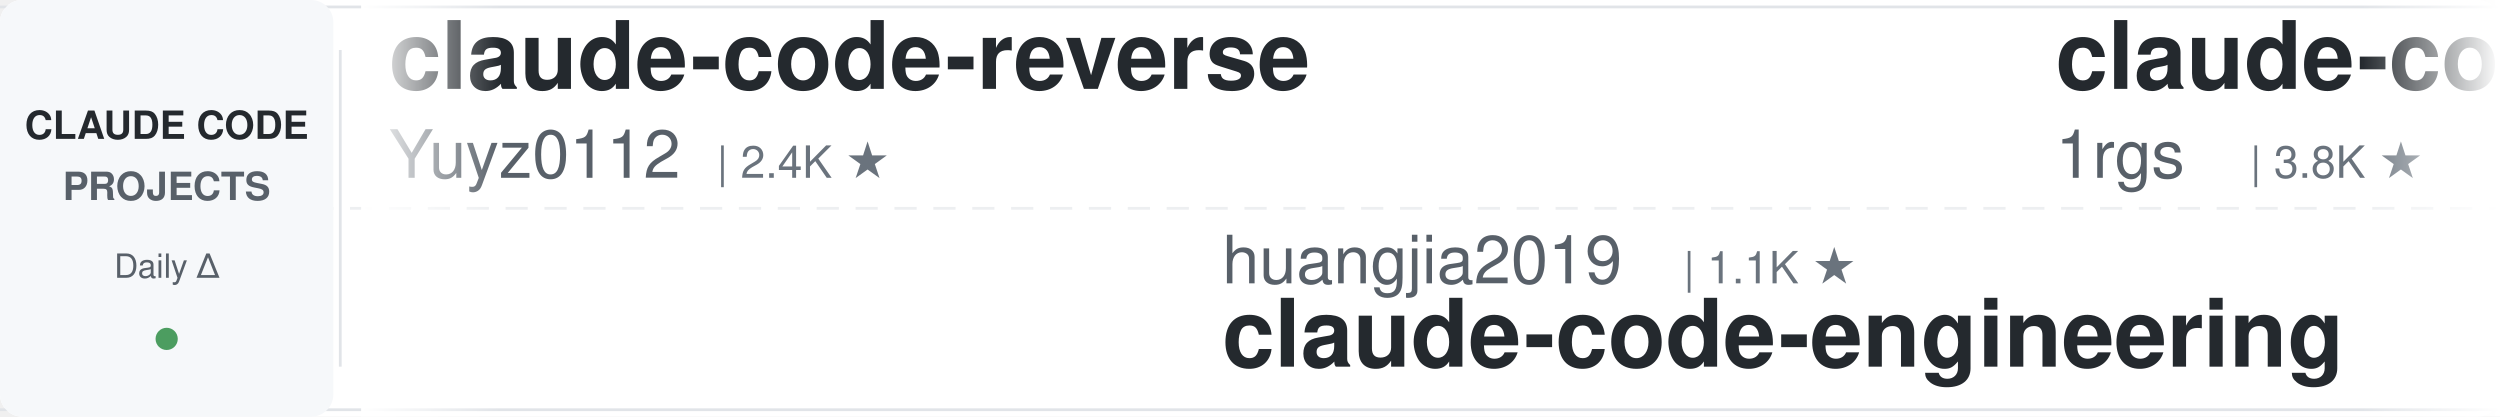
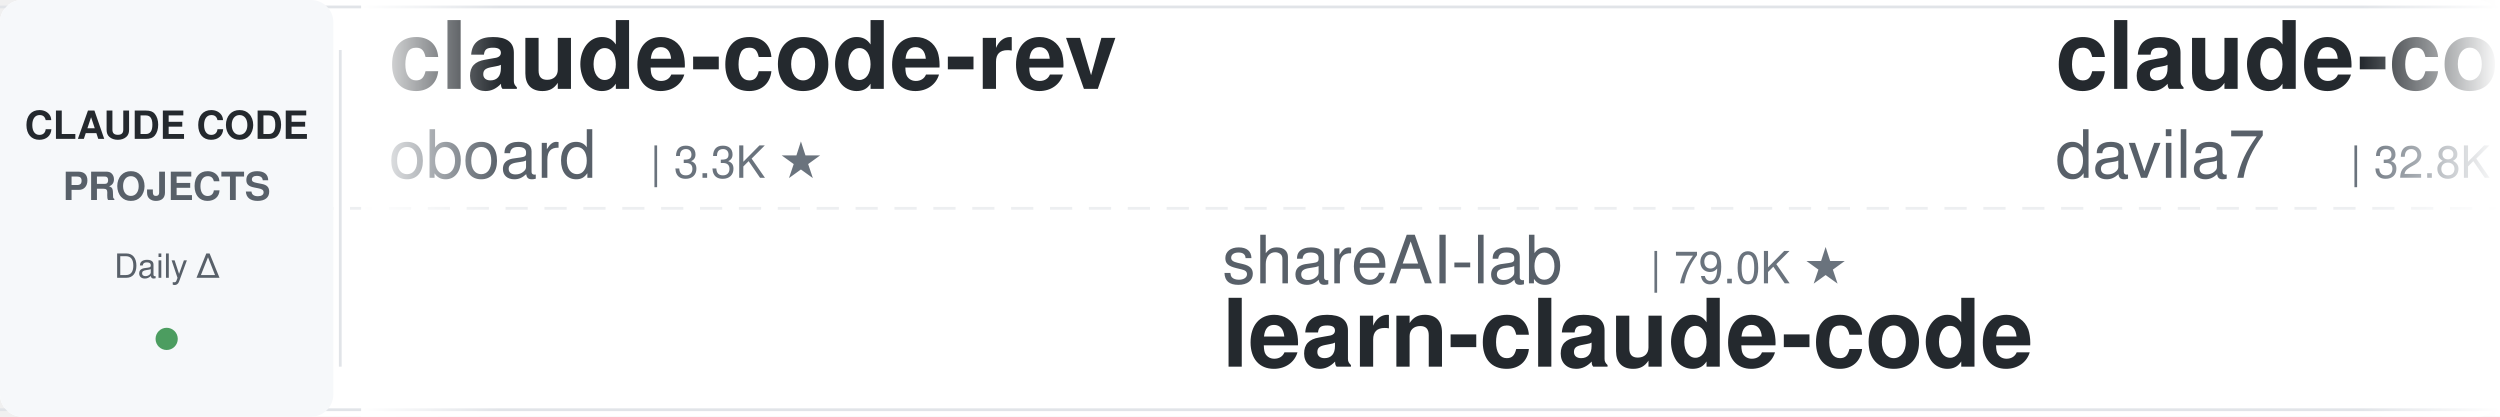
<svg xmlns="http://www.w3.org/2000/svg" width="900" height="150">
  <defs>
    <linearGradient id="leftFade" x1="0%" y1="0%" x2="100%" y2="0%">
      <stop offset="0%" style="stop-color:#ffffff;stop-opacity:1" />
      <stop offset="100%" style="stop-color:#ffffff;stop-opacity:0" />
    </linearGradient>
    <linearGradient id="rightFade" x1="0%" y1="0%" x2="100%" y2="0%">
      <stop offset="0%" style="stop-color:#ffffff;stop-opacity:0" />
      <stop offset="100%" style="stop-color:#ffffff;stop-opacity:1" />
    </linearGradient>
  </defs>
  <rect width="900" height="150" fill="#ffffff" rx="8" />
  <rect x="0" y="2" width="900" height="1" fill="#e1e4e8" />
  <rect x="0" y="147" width="900" height="1" fill="#e1e4e8" />
  <line x1="0" y1="75" x2="900" y2="75" stroke="#e1e4e8" stroke-width="1" stroke-dasharray="8 6" opacity="0.6" />
  <rect x="0" y="0" width="120" height="150" fill="#f6f8fa" rx="8" />
  <text x="60" y="50" font-family="-apple-system, BlinkMacSystemFont, 'Segoe UI', Helvetica, Arial, sans-serif" font-size="14" font-weight="600" fill="#24292e" text-anchor="middle">CLAUDE CODE</text>
  <text x="60" y="72" font-family="-apple-system, BlinkMacSystemFont, 'Segoe UI', Helvetica, Arial, sans-serif" font-size="14" font-weight="600" fill="#586069" text-anchor="middle">PROJECTS</text>
  <text x="60" y="100" font-family="-apple-system, BlinkMacSystemFont, 'Segoe UI', Helvetica, Arial, sans-serif" font-size="12" font-weight="500" fill="#586069" text-anchor="middle">Daily Δ</text>
  <circle cx="60" cy="122" r="4" fill="#22863a" opacity="0.8" />
  <rect x="122" y="18" width="1" height="114" fill="#e1e4e8" />
  <clipPath id="tickerClip">
    <rect x="130" y="0" width="770" height="150" />
  </clipPath>
  <g clip-path="url(#tickerClip)">
    <g id="tickerItems">
      <animateTransform attributeName="transform" attributeType="XML" type="translate" from="0 0" to="-3000 0" dur="54s" repeatCount="indefinite" />
      <g transform="translate(0, 0)">
-         <text x="140" y="32" font-family="-apple-system, BlinkMacSystemFont, 'Segoe UI', Helvetica, Arial, sans-serif" font-size="34" font-weight="600" fill="#24292e">claude-code-reverse</text>
-         <text x="140" y="64" font-family="-apple-system, BlinkMacSystemFont, 'Segoe UI', Helvetica, Arial, sans-serif" font-size="24" font-weight="400" fill="#586069">Yuyz0112</text>
-         <text x="258" y="64" font-family="-apple-system, BlinkMacSystemFont, 'Segoe UI', Helvetica, Arial, sans-serif" font-size="16" font-weight="500" fill="#6a737d">| 2.4K ★</text>
+         <text x="140" y="32" font-family="-apple-system, BlinkMacSystemFont, 'Segoe UI', Helvetica, Arial, sans-serif" font-size="34" font-weight="600" fill="#24292e">claude-code-rev</text>
+         <text x="140" y="64" font-family="-apple-system, BlinkMacSystemFont, 'Segoe UI', Helvetica, Arial, sans-serif" font-size="24" font-weight="400" fill="#586069">oboard</text>
+         <text x="234" y="64" font-family="-apple-system, BlinkMacSystemFont, 'Segoe UI', Helvetica, Arial, sans-serif" font-size="16" font-weight="500" fill="#6a737d">| 3.3K ★</text>
      </g>
      <g transform="translate(300, 0)">
-         <text x="140" y="102" font-family="-apple-system, BlinkMacSystemFont, 'Segoe UI', Helvetica, Arial, sans-serif" font-size="24" font-weight="400" fill="#586069">huangjia2019</text>
-         <text x="306" y="102" font-family="-apple-system, BlinkMacSystemFont, 'Segoe UI', Helvetica, Arial, sans-serif" font-size="16" font-weight="500" fill="#6a737d">| 1.1K ★</text>
-         <text x="140" y="132" font-family="-apple-system, BlinkMacSystemFont, 'Segoe UI', Helvetica, Arial, sans-serif" font-size="34" font-weight="600" fill="#24292e">claude-code-engineering</text>
+         <text x="140" y="102" font-family="-apple-system, BlinkMacSystemFont, 'Segoe UI', Helvetica, Arial, sans-serif" font-size="24" font-weight="400" fill="#586069">shareAI-lab</text>
+         <text x="294" y="102" font-family="-apple-system, BlinkMacSystemFont, 'Segoe UI', Helvetica, Arial, sans-serif" font-size="16" font-weight="500" fill="#6a737d">| 79.0K ★</text>
+         <text x="140" y="132" font-family="-apple-system, BlinkMacSystemFont, 'Segoe UI', Helvetica, Arial, sans-serif" font-size="34" font-weight="600" fill="#24292e">learn-claude-code</text>
      </g>
      <g transform="translate(600, 0)">
-         <text x="140" y="32" font-family="-apple-system, BlinkMacSystemFont, 'Segoe UI', Helvetica, Arial, sans-serif" font-size="34" font-weight="600" fill="#24292e">claude-code-proxy</text>
-         <text x="140" y="64" font-family="-apple-system, BlinkMacSystemFont, 'Segoe UI', Helvetica, Arial, sans-serif" font-size="24" font-weight="400" fill="#586069">1rgs</text>
-         <text x="210" y="64" font-family="-apple-system, BlinkMacSystemFont, 'Segoe UI', Helvetica, Arial, sans-serif" font-size="16" font-weight="500" fill="#6a737d">| 3.8K ★</text>
+         <text x="140" y="32" font-family="-apple-system, BlinkMacSystemFont, 'Segoe UI', Helvetica, Arial, sans-serif" font-size="34" font-weight="600" fill="#24292e">claude-code-templates</text>
+         <text x="140" y="64" font-family="-apple-system, BlinkMacSystemFont, 'Segoe UI', Helvetica, Arial, sans-serif" font-size="24" font-weight="400" fill="#586069">davila7</text>
+         <text x="246" y="64" font-family="-apple-system, BlinkMacSystemFont, 'Segoe UI', Helvetica, Arial, sans-serif" font-size="16" font-weight="500" fill="#6a737d">| 32.8K ★</text>
      </g>
      <g transform="translate(900, 0)">
-         <text x="140" y="102" font-family="-apple-system, BlinkMacSystemFont, 'Segoe UI', Helvetica, Arial, sans-serif" font-size="24" font-weight="400" fill="#586069">alejandrobalderas</text>
-         <text x="366" y="102" font-family="-apple-system, BlinkMacSystemFont, 'Segoe UI', Helvetica, Arial, sans-serif" font-size="16" font-weight="500" fill="#6a737d">| 3.0K ★</text>
-         <text x="140" y="132" font-family="-apple-system, BlinkMacSystemFont, 'Segoe UI', Helvetica, Arial, sans-serif" font-size="34" font-weight="600" fill="#24292e">claude-code-from-source</text>
+         <text x="140" y="102" font-family="-apple-system, BlinkMacSystemFont, 'Segoe UI', Helvetica, Arial, sans-serif" font-size="24" font-weight="400" fill="#586069">lintsinghua</text>
+         <text x="294" y="102" font-family="-apple-system, BlinkMacSystemFont, 'Segoe UI', Helvetica, Arial, sans-serif" font-size="16" font-weight="500" fill="#6a737d">| 4.3K ★</text>
+         <text x="140" y="132" font-family="-apple-system, BlinkMacSystemFont, 'Segoe UI', Helvetica, Arial, sans-serif" font-size="34" font-weight="600" fill="#24292e">claude-code-book</text>
      </g>
      <g transform="translate(1200, 0)">
-         <text x="140" y="32" font-family="-apple-system, BlinkMacSystemFont, 'Segoe UI', Helvetica, Arial, sans-serif" font-size="34" font-weight="600" fill="#24292e">awesome-claude-code-suba...</text>
-         <text x="140" y="64" font-family="-apple-system, BlinkMacSystemFont, 'Segoe UI', Helvetica, Arial, sans-serif" font-size="24" font-weight="400" fill="#586069">VoltAgent</text>
-         <text x="270" y="64" font-family="-apple-system, BlinkMacSystemFont, 'Segoe UI', Helvetica, Arial, sans-serif" font-size="16" font-weight="500" fill="#6a737d">| 25.9K ★</text>
+         <text x="140" y="32" font-family="-apple-system, BlinkMacSystemFont, 'Segoe UI', Helvetica, Arial, sans-serif" font-size="34" font-weight="600" fill="#24292e">claude-code-transcripts</text>
+         <text x="140" y="64" font-family="-apple-system, BlinkMacSystemFont, 'Segoe UI', Helvetica, Arial, sans-serif" font-size="24" font-weight="400" fill="#586069">simonw</text>
+         <text x="234" y="64" font-family="-apple-system, BlinkMacSystemFont, 'Segoe UI', Helvetica, Arial, sans-serif" font-size="16" font-weight="500" fill="#6a737d">| 1.7K ★</text>
      </g>
      <g transform="translate(1500, 0)">
-         <text x="140" y="102" font-family="-apple-system, BlinkMacSystemFont, 'Segoe UI', Helvetica, Arial, sans-serif" font-size="24" font-weight="400" fill="#586069">repowise-dev</text>
-         <text x="306" y="102" font-family="-apple-system, BlinkMacSystemFont, 'Segoe UI', Helvetica, Arial, sans-serif" font-size="16" font-weight="500" fill="#6a737d">| 1.2K ★</text>
-         <text x="140" y="132" font-family="-apple-system, BlinkMacSystemFont, 'Segoe UI', Helvetica, Arial, sans-serif" font-size="34" font-weight="600" fill="#24292e">claude-code-prompts</text>
+         <text x="140" y="102" font-family="-apple-system, BlinkMacSystemFont, 'Segoe UI', Helvetica, Arial, sans-serif" font-size="24" font-weight="400" fill="#586069">lorryjovens-hub</text>
+         <text x="342" y="102" font-family="-apple-system, BlinkMacSystemFont, 'Segoe UI', Helvetica, Arial, sans-serif" font-size="16" font-weight="500" fill="#6a737d">| 1.7K ★</text>
+         <text x="140" y="132" font-family="-apple-system, BlinkMacSystemFont, 'Segoe UI', Helvetica, Arial, sans-serif" font-size="34" font-weight="600" fill="#24292e">claude-code-rust</text>
      </g>
      <g transform="translate(1800, 0)">
-         <text x="140" y="32" font-family="-apple-system, BlinkMacSystemFont, 'Segoe UI', Helvetica, Arial, sans-serif" font-size="34" font-weight="600" fill="#24292e">claude-code-workflows</text>
-         <text x="140" y="64" font-family="-apple-system, BlinkMacSystemFont, 'Segoe UI', Helvetica, Arial, sans-serif" font-size="24" font-weight="400" fill="#586069">OneRedOak</text>
-         <text x="270" y="64" font-family="-apple-system, BlinkMacSystemFont, 'Segoe UI', Helvetica, Arial, sans-serif" font-size="16" font-weight="500" fill="#6a737d">| 3.9K ★</text>
+         <text x="140" y="32" font-family="-apple-system, BlinkMacSystemFont, 'Segoe UI', Helvetica, Arial, sans-serif" font-size="34" font-weight="600" fill="#24292e">claude-code-router</text>
+         <text x="140" y="64" font-family="-apple-system, BlinkMacSystemFont, 'Segoe UI', Helvetica, Arial, sans-serif" font-size="24" font-weight="400" fill="#586069">musistudio</text>
+         <text x="282" y="64" font-family="-apple-system, BlinkMacSystemFont, 'Segoe UI', Helvetica, Arial, sans-serif" font-size="16" font-weight="500" fill="#6a737d">| 37.8K ★</text>
      </g>
      <g transform="translate(2100, 0)">
-         <text x="140" y="102" font-family="-apple-system, BlinkMacSystemFont, 'Segoe UI', Helvetica, Arial, sans-serif" font-size="24" font-weight="400" fill="#586069">overwirehq</text>
-         <text x="282" y="102" font-family="-apple-system, BlinkMacSystemFont, 'Segoe UI', Helvetica, Arial, sans-serif" font-size="16" font-weight="500" fill="#6a737d">| 2.8K ★</text>
-         <text x="140" y="132" font-family="-apple-system, BlinkMacSystemFont, 'Segoe UI', Helvetica, Arial, sans-serif" font-size="34" font-weight="600" fill="#24292e">claude-code-telegram</text>
+         <text x="140" y="102" font-family="-apple-system, BlinkMacSystemFont, 'Segoe UI', Helvetica, Arial, sans-serif" font-size="24" font-weight="400" fill="#586069">fuergaosi233</text>
+         <text x="306" y="102" font-family="-apple-system, BlinkMacSystemFont, 'Segoe UI', Helvetica, Arial, sans-serif" font-size="16" font-weight="500" fill="#6a737d">| 2.8K ★</text>
+         <text x="140" y="132" font-family="-apple-system, BlinkMacSystemFont, 'Segoe UI', Helvetica, Arial, sans-serif" font-size="34" font-weight="600" fill="#24292e">claude-code-proxy</text>
      </g>
      <g transform="translate(2400, 0)">
-         <text x="140" y="32" font-family="-apple-system, BlinkMacSystemFont, 'Segoe UI', Helvetica, Arial, sans-serif" font-size="34" font-weight="600" fill="#24292e">learn-claude-code</text>
-         <text x="140" y="64" font-family="-apple-system, BlinkMacSystemFont, 'Segoe UI', Helvetica, Arial, sans-serif" font-size="24" font-weight="400" fill="#586069">shareAI-lab</text>
-         <text x="294" y="64" font-family="-apple-system, BlinkMacSystemFont, 'Segoe UI', Helvetica, Arial, sans-serif" font-size="16" font-weight="500" fill="#6a737d">| 78.9K ★</text>
+         <text x="140" y="32" font-family="-apple-system, BlinkMacSystemFont, 'Segoe UI', Helvetica, Arial, sans-serif" font-size="34" font-weight="600" fill="#24292e">claude-code-tudou</text>
+         <text x="140" y="64" font-family="-apple-system, BlinkMacSystemFont, 'Segoe UI', Helvetica, Arial, sans-serif" font-size="24" font-weight="400" fill="#586069">AICoderTudou</text>
+         <text x="306" y="64" font-family="-apple-system, BlinkMacSystemFont, 'Segoe UI', Helvetica, Arial, sans-serif" font-size="16" font-weight="500" fill="#6a737d">| 493 ★</text>
      </g>
      <g transform="translate(2700, 0)">
-         <text x="140" y="102" font-family="-apple-system, BlinkMacSystemFont, 'Segoe UI', Helvetica, Arial, sans-serif" font-size="24" font-weight="400" fill="#586069">centminmod</text>
-         <text x="282" y="102" font-family="-apple-system, BlinkMacSystemFont, 'Segoe UI', Helvetica, Arial, sans-serif" font-size="16" font-weight="500" fill="#6a737d">| 2.7K ★</text>
-         <text x="140" y="132" font-family="-apple-system, BlinkMacSystemFont, 'Segoe UI', Helvetica, Arial, sans-serif" font-size="34" font-weight="600" fill="#24292e">my-claude-code-setup</text>
+         <text x="140" y="102" font-family="-apple-system, BlinkMacSystemFont, 'Segoe UI', Helvetica, Arial, sans-serif" font-size="24" font-weight="400" fill="#586069">AprilNEA</text>
+         <text x="258" y="102" font-family="-apple-system, BlinkMacSystemFont, 'Segoe UI', Helvetica, Arial, sans-serif" font-size="16" font-weight="500" fill="#6a737d">| 394 ★</text>
+         <text x="140" y="132" font-family="-apple-system, BlinkMacSystemFont, 'Segoe UI', Helvetica, Arial, sans-serif" font-size="34" font-weight="600" fill="#24292e">claude-code-source</text>
      </g>
      <g transform="translate(3000, 0)">
-         <text x="140" y="32" font-family="-apple-system, BlinkMacSystemFont, 'Segoe UI', Helvetica, Arial, sans-serif" font-size="34" font-weight="600" fill="#24292e">claude-code-reverse</text>
-         <text x="140" y="64" font-family="-apple-system, BlinkMacSystemFont, 'Segoe UI', Helvetica, Arial, sans-serif" font-size="24" font-weight="400" fill="#586069">Yuyz0112</text>
-         <text x="258" y="64" font-family="-apple-system, BlinkMacSystemFont, 'Segoe UI', Helvetica, Arial, sans-serif" font-size="16" font-weight="500" fill="#6a737d">| 2.4K ★</text>
+         <text x="140" y="32" font-family="-apple-system, BlinkMacSystemFont, 'Segoe UI', Helvetica, Arial, sans-serif" font-size="34" font-weight="600" fill="#24292e">claude-code-rev</text>
+         <text x="140" y="64" font-family="-apple-system, BlinkMacSystemFont, 'Segoe UI', Helvetica, Arial, sans-serif" font-size="24" font-weight="400" fill="#586069">oboard</text>
+         <text x="234" y="64" font-family="-apple-system, BlinkMacSystemFont, 'Segoe UI', Helvetica, Arial, sans-serif" font-size="16" font-weight="500" fill="#6a737d">| 3.3K ★</text>
      </g>
      <g transform="translate(3300, 0)">
-         <text x="140" y="102" font-family="-apple-system, BlinkMacSystemFont, 'Segoe UI', Helvetica, Arial, sans-serif" font-size="24" font-weight="400" fill="#586069">huangjia2019</text>
-         <text x="306" y="102" font-family="-apple-system, BlinkMacSystemFont, 'Segoe UI', Helvetica, Arial, sans-serif" font-size="16" font-weight="500" fill="#6a737d">| 1.1K ★</text>
-         <text x="140" y="132" font-family="-apple-system, BlinkMacSystemFont, 'Segoe UI', Helvetica, Arial, sans-serif" font-size="34" font-weight="600" fill="#24292e">claude-code-engineering</text>
+         <text x="140" y="102" font-family="-apple-system, BlinkMacSystemFont, 'Segoe UI', Helvetica, Arial, sans-serif" font-size="24" font-weight="400" fill="#586069">shareAI-lab</text>
+         <text x="294" y="102" font-family="-apple-system, BlinkMacSystemFont, 'Segoe UI', Helvetica, Arial, sans-serif" font-size="16" font-weight="500" fill="#6a737d">| 79.0K ★</text>
+         <text x="140" y="132" font-family="-apple-system, BlinkMacSystemFont, 'Segoe UI', Helvetica, Arial, sans-serif" font-size="34" font-weight="600" fill="#24292e">learn-claude-code</text>
      </g>
      <g transform="translate(3600, 0)">
-         <text x="140" y="32" font-family="-apple-system, BlinkMacSystemFont, 'Segoe UI', Helvetica, Arial, sans-serif" font-size="34" font-weight="600" fill="#24292e">claude-code-proxy</text>
-         <text x="140" y="64" font-family="-apple-system, BlinkMacSystemFont, 'Segoe UI', Helvetica, Arial, sans-serif" font-size="24" font-weight="400" fill="#586069">1rgs</text>
-         <text x="210" y="64" font-family="-apple-system, BlinkMacSystemFont, 'Segoe UI', Helvetica, Arial, sans-serif" font-size="16" font-weight="500" fill="#6a737d">| 3.8K ★</text>
+         <text x="140" y="32" font-family="-apple-system, BlinkMacSystemFont, 'Segoe UI', Helvetica, Arial, sans-serif" font-size="34" font-weight="600" fill="#24292e">claude-code-templates</text>
+         <text x="140" y="64" font-family="-apple-system, BlinkMacSystemFont, 'Segoe UI', Helvetica, Arial, sans-serif" font-size="24" font-weight="400" fill="#586069">davila7</text>
+         <text x="246" y="64" font-family="-apple-system, BlinkMacSystemFont, 'Segoe UI', Helvetica, Arial, sans-serif" font-size="16" font-weight="500" fill="#6a737d">| 32.8K ★</text>
      </g>
      <g transform="translate(3900, 0)">
-         <text x="140" y="102" font-family="-apple-system, BlinkMacSystemFont, 'Segoe UI', Helvetica, Arial, sans-serif" font-size="24" font-weight="400" fill="#586069">alejandrobalderas</text>
-         <text x="366" y="102" font-family="-apple-system, BlinkMacSystemFont, 'Segoe UI', Helvetica, Arial, sans-serif" font-size="16" font-weight="500" fill="#6a737d">| 3.0K ★</text>
-         <text x="140" y="132" font-family="-apple-system, BlinkMacSystemFont, 'Segoe UI', Helvetica, Arial, sans-serif" font-size="34" font-weight="600" fill="#24292e">claude-code-from-source</text>
+         <text x="140" y="102" font-family="-apple-system, BlinkMacSystemFont, 'Segoe UI', Helvetica, Arial, sans-serif" font-size="24" font-weight="400" fill="#586069">lintsinghua</text>
+         <text x="294" y="102" font-family="-apple-system, BlinkMacSystemFont, 'Segoe UI', Helvetica, Arial, sans-serif" font-size="16" font-weight="500" fill="#6a737d">| 4.3K ★</text>
+         <text x="140" y="132" font-family="-apple-system, BlinkMacSystemFont, 'Segoe UI', Helvetica, Arial, sans-serif" font-size="34" font-weight="600" fill="#24292e">claude-code-book</text>
      </g>
    </g>
  </g>
  <rect x="130" y="0" width="50" height="150" fill="url(#leftFade)" />
  <rect x="850" y="0" width="50" height="150" fill="url(#rightFade)" />
</svg>
